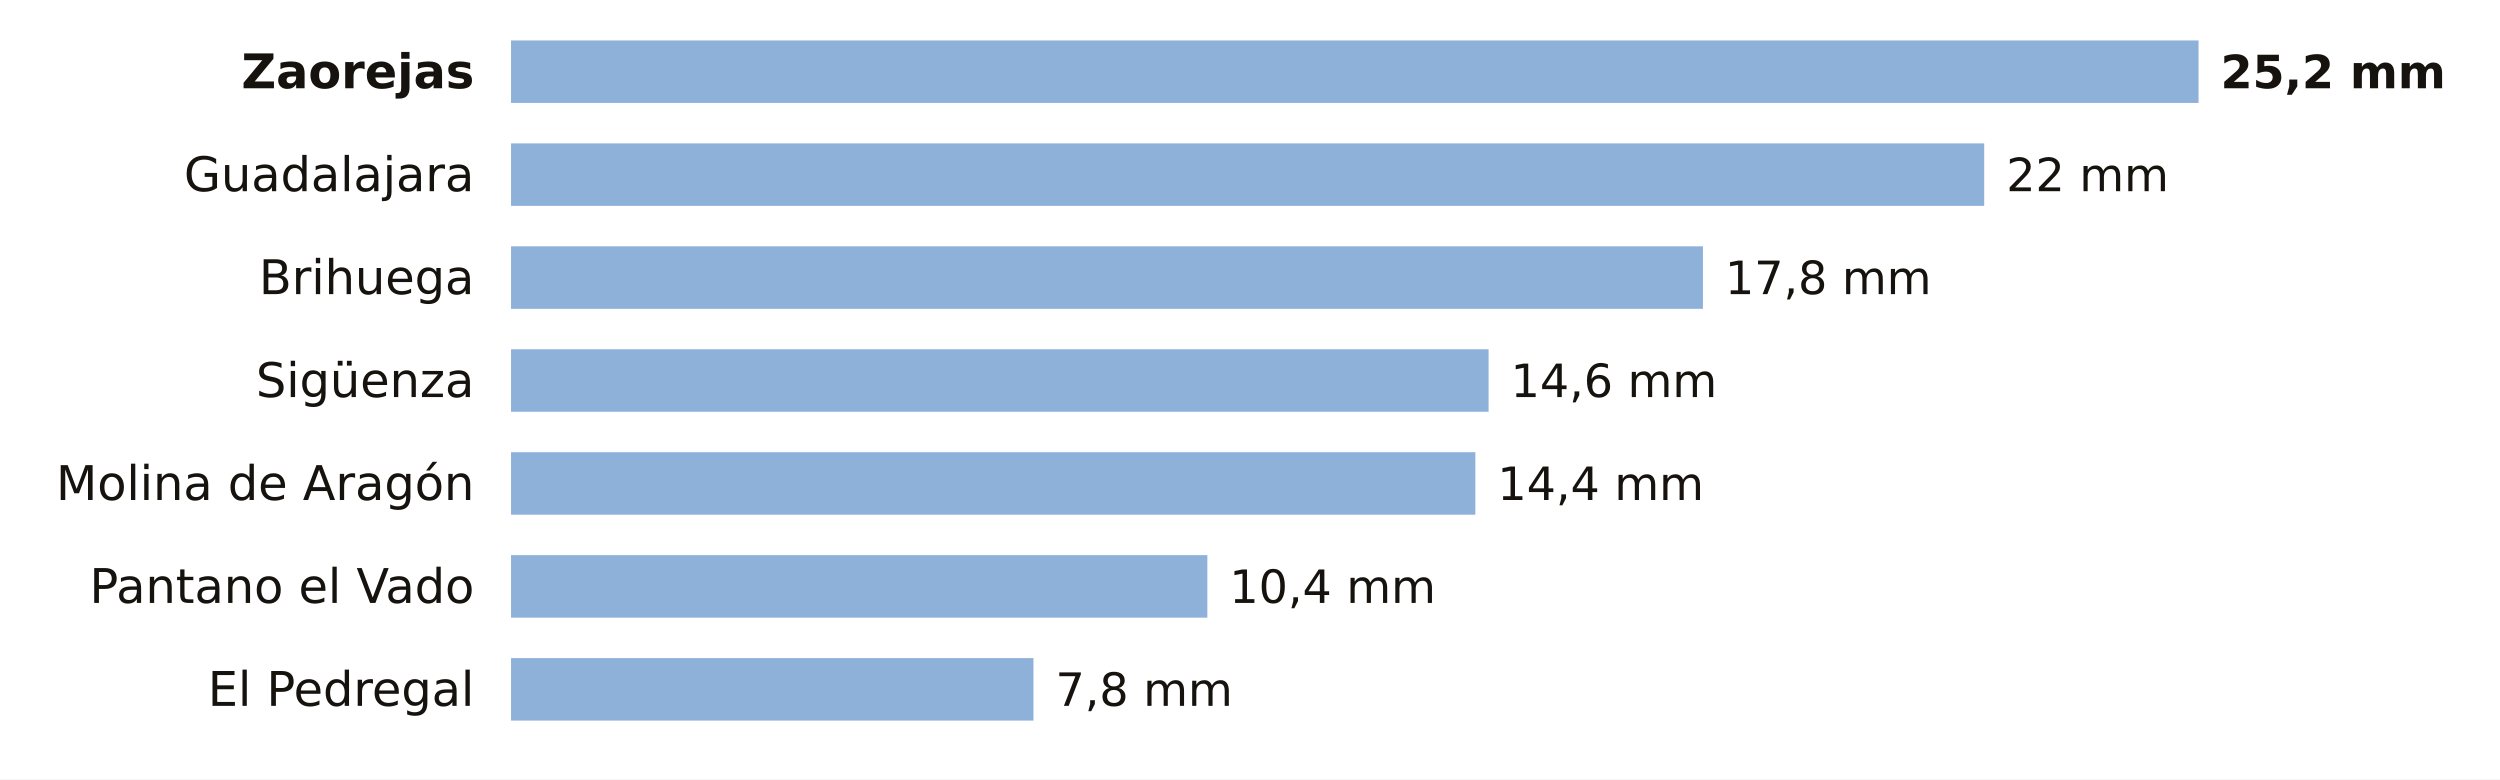
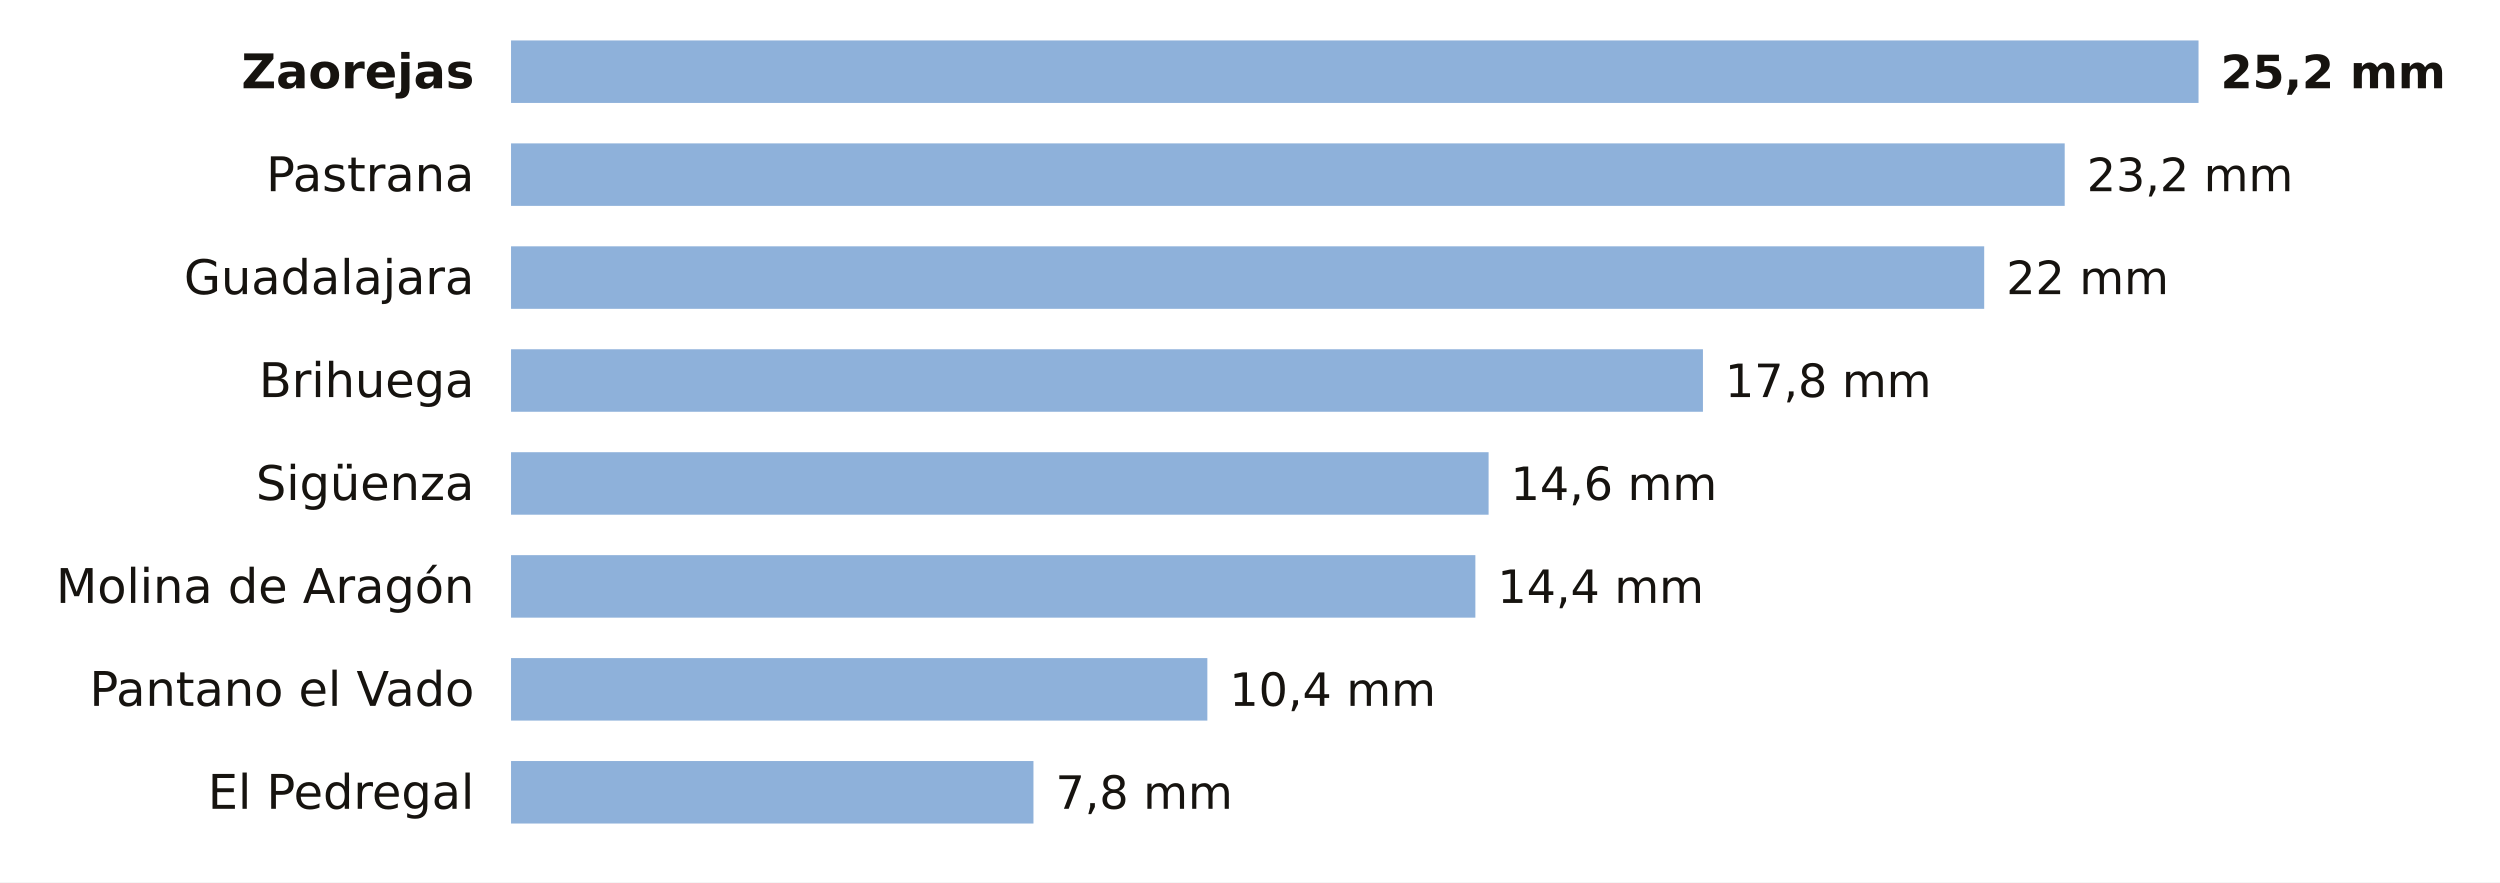
- <svg xmlns="http://www.w3.org/2000/svg" viewBox="0 0 680 212" width="680" height="212" role="img" aria-label="La lluvia de los últimos 7 días en las estaciones de AEMET de Guadalajara">
-   <rect width="680" height="212" fill="#FFFFFF" />
+ <svg xmlns="http://www.w3.org/2000/svg" viewBox="0 0 680 240" width="680" height="240" role="img" aria-label="La lluvia de los últimos 7 días en las estaciones de AEMET de Guadalajara">
+   <rect width="680" height="240" fill="#FFFFFF" />
  <text x="129.0" y="24.0" font-size="13" fill="#16130F" text-anchor="end" font-weight="600" font-family="Public Sans, DejaVu Sans, Arial, sans-serif">Zaorejas</text>
  <rect x="139" y="11" width="459.0" height="17" fill="#8EB1DA" />
  <text x="604.0" y="24.0" font-size="12.5" fill="#16130F" text-anchor="start" font-weight="700" font-family="Public Sans, DejaVu Sans, Arial, sans-serif">25,2 mm</text>
-   <text x="129.0" y="52.0" font-size="13" fill="#16130F" text-anchor="end" font-weight="400" font-family="Public Sans, DejaVu Sans, Arial, sans-serif">Guadalajara</text>
-   <rect x="139" y="39" width="400.7" height="17" fill="#8EB1DA" />
-   <text x="545.7" y="52.0" font-size="12.5" fill="#16130F" text-anchor="start" font-weight="500" font-family="Public Sans, DejaVu Sans, Arial, sans-serif">22 mm</text>
-   <text x="129.0" y="80.0" font-size="13" fill="#16130F" text-anchor="end" font-weight="400" font-family="Public Sans, DejaVu Sans, Arial, sans-serif">Brihuega</text>
-   <rect x="139" y="67" width="324.2" height="17" fill="#8EB1DA" />
-   <text x="469.2" y="80.0" font-size="12.5" fill="#16130F" text-anchor="start" font-weight="500" font-family="Public Sans, DejaVu Sans, Arial, sans-serif">17,8 mm</text>
-   <text x="129.0" y="108.0" font-size="13" fill="#16130F" text-anchor="end" font-weight="400" font-family="Public Sans, DejaVu Sans, Arial, sans-serif">Sigüenza</text>
-   <rect x="139" y="95" width="265.9" height="17" fill="#8EB1DA" />
-   <text x="410.9" y="108.0" font-size="12.5" fill="#16130F" text-anchor="start" font-weight="500" font-family="Public Sans, DejaVu Sans, Arial, sans-serif">14,6 mm</text>
-   <text x="129.0" y="136.0" font-size="13" fill="#16130F" text-anchor="end" font-weight="400" font-family="Public Sans, DejaVu Sans, Arial, sans-serif">Molina de Aragón</text>
-   <rect x="139" y="123" width="262.3" height="17" fill="#8EB1DA" />
-   <text x="407.3" y="136.0" font-size="12.5" fill="#16130F" text-anchor="start" font-weight="500" font-family="Public Sans, DejaVu Sans, Arial, sans-serif">14,4 mm</text>
-   <text x="129.0" y="164.0" font-size="13" fill="#16130F" text-anchor="end" font-weight="400" font-family="Public Sans, DejaVu Sans, Arial, sans-serif">Pantano el Vado</text>
-   <rect x="139" y="151" width="189.4" height="17" fill="#8EB1DA" />
-   <text x="334.4" y="164.0" font-size="12.5" fill="#16130F" text-anchor="start" font-weight="500" font-family="Public Sans, DejaVu Sans, Arial, sans-serif">10,4 mm</text>
-   <text x="129.0" y="192.0" font-size="13" fill="#16130F" text-anchor="end" font-weight="400" font-family="Public Sans, DejaVu Sans, Arial, sans-serif">El Pedregal</text>
-   <rect x="139" y="179" width="142.1" height="17" fill="#8EB1DA" />
-   <text x="287.1" y="192.0" font-size="12.5" fill="#16130F" text-anchor="start" font-weight="500" font-family="Public Sans, DejaVu Sans, Arial, sans-serif">7,8 mm</text>
+   <text x="129.0" y="52.0" font-size="13" fill="#16130F" text-anchor="end" font-weight="400" font-family="Public Sans, DejaVu Sans, Arial, sans-serif">Pastrana</text>
+   <rect x="139" y="39" width="422.6" height="17" fill="#8EB1DA" />
+   <text x="567.6" y="52.0" font-size="12.5" fill="#16130F" text-anchor="start" font-weight="500" font-family="Public Sans, DejaVu Sans, Arial, sans-serif">23,2 mm</text>
+   <text x="129.0" y="80.0" font-size="13" fill="#16130F" text-anchor="end" font-weight="400" font-family="Public Sans, DejaVu Sans, Arial, sans-serif">Guadalajara</text>
+   <rect x="139" y="67" width="400.7" height="17" fill="#8EB1DA" />
+   <text x="545.7" y="80.0" font-size="12.5" fill="#16130F" text-anchor="start" font-weight="500" font-family="Public Sans, DejaVu Sans, Arial, sans-serif">22 mm</text>
+   <text x="129.0" y="108.0" font-size="13" fill="#16130F" text-anchor="end" font-weight="400" font-family="Public Sans, DejaVu Sans, Arial, sans-serif">Brihuega</text>
+   <rect x="139" y="95" width="324.2" height="17" fill="#8EB1DA" />
+   <text x="469.2" y="108.0" font-size="12.5" fill="#16130F" text-anchor="start" font-weight="500" font-family="Public Sans, DejaVu Sans, Arial, sans-serif">17,8 mm</text>
+   <text x="129.0" y="136.0" font-size="13" fill="#16130F" text-anchor="end" font-weight="400" font-family="Public Sans, DejaVu Sans, Arial, sans-serif">Sigüenza</text>
+   <rect x="139" y="123" width="265.9" height="17" fill="#8EB1DA" />
+   <text x="410.9" y="136.0" font-size="12.5" fill="#16130F" text-anchor="start" font-weight="500" font-family="Public Sans, DejaVu Sans, Arial, sans-serif">14,6 mm</text>
+   <text x="129.0" y="164.0" font-size="13" fill="#16130F" text-anchor="end" font-weight="400" font-family="Public Sans, DejaVu Sans, Arial, sans-serif">Molina de Aragón</text>
+   <rect x="139" y="151" width="262.3" height="17" fill="#8EB1DA" />
+   <text x="407.3" y="164.0" font-size="12.5" fill="#16130F" text-anchor="start" font-weight="500" font-family="Public Sans, DejaVu Sans, Arial, sans-serif">14,4 mm</text>
+   <text x="129.0" y="192.0" font-size="13" fill="#16130F" text-anchor="end" font-weight="400" font-family="Public Sans, DejaVu Sans, Arial, sans-serif">Pantano el Vado</text>
+   <rect x="139" y="179" width="189.4" height="17" fill="#8EB1DA" />
+   <text x="334.4" y="192.0" font-size="12.5" fill="#16130F" text-anchor="start" font-weight="500" font-family="Public Sans, DejaVu Sans, Arial, sans-serif">10,4 mm</text>
+   <text x="129.0" y="220.0" font-size="13" fill="#16130F" text-anchor="end" font-weight="400" font-family="Public Sans, DejaVu Sans, Arial, sans-serif">El Pedregal</text>
+   <rect x="139" y="207" width="142.1" height="17" fill="#8EB1DA" />
+   <text x="287.1" y="220.0" font-size="12.5" fill="#16130F" text-anchor="start" font-weight="500" font-family="Public Sans, DejaVu Sans, Arial, sans-serif">7,8 mm</text>
</svg>
